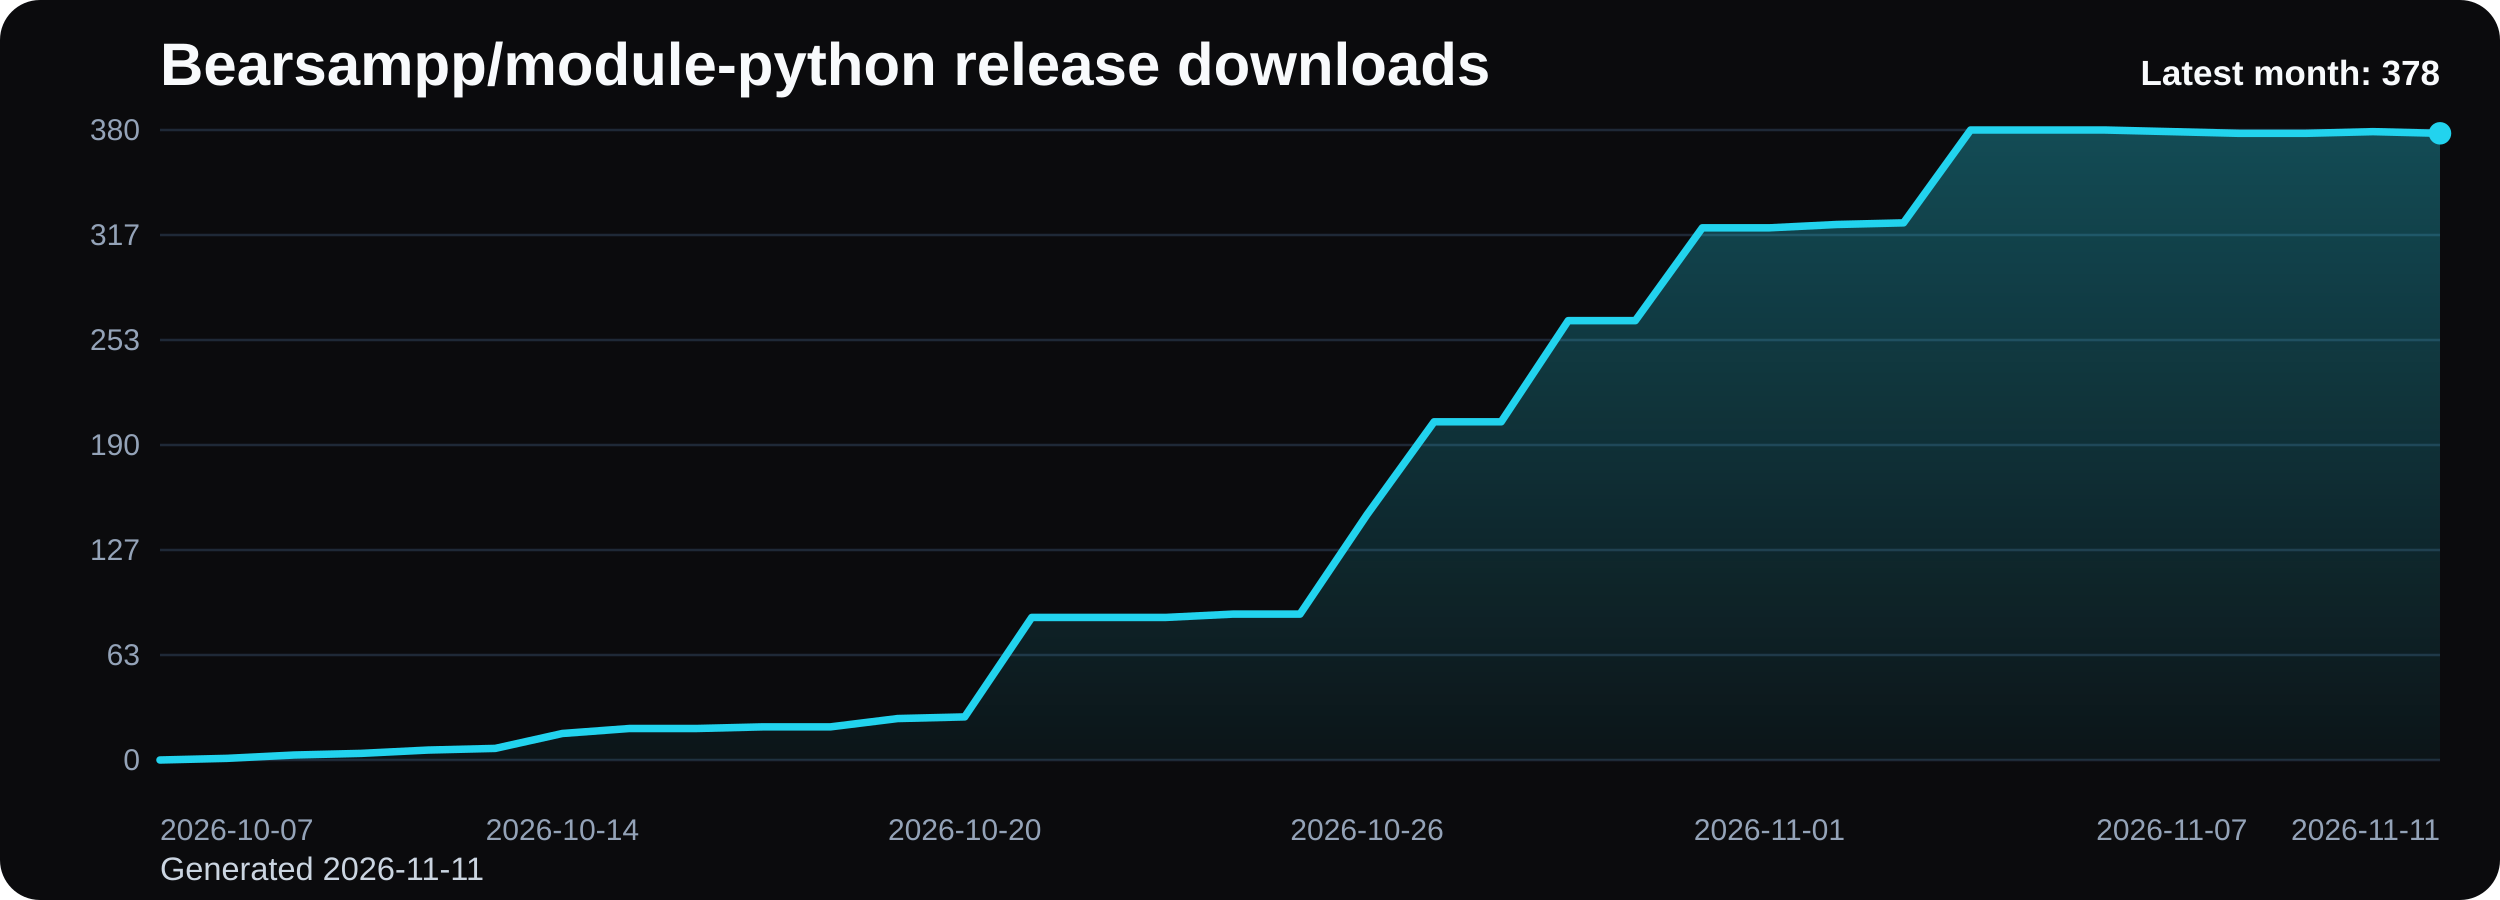
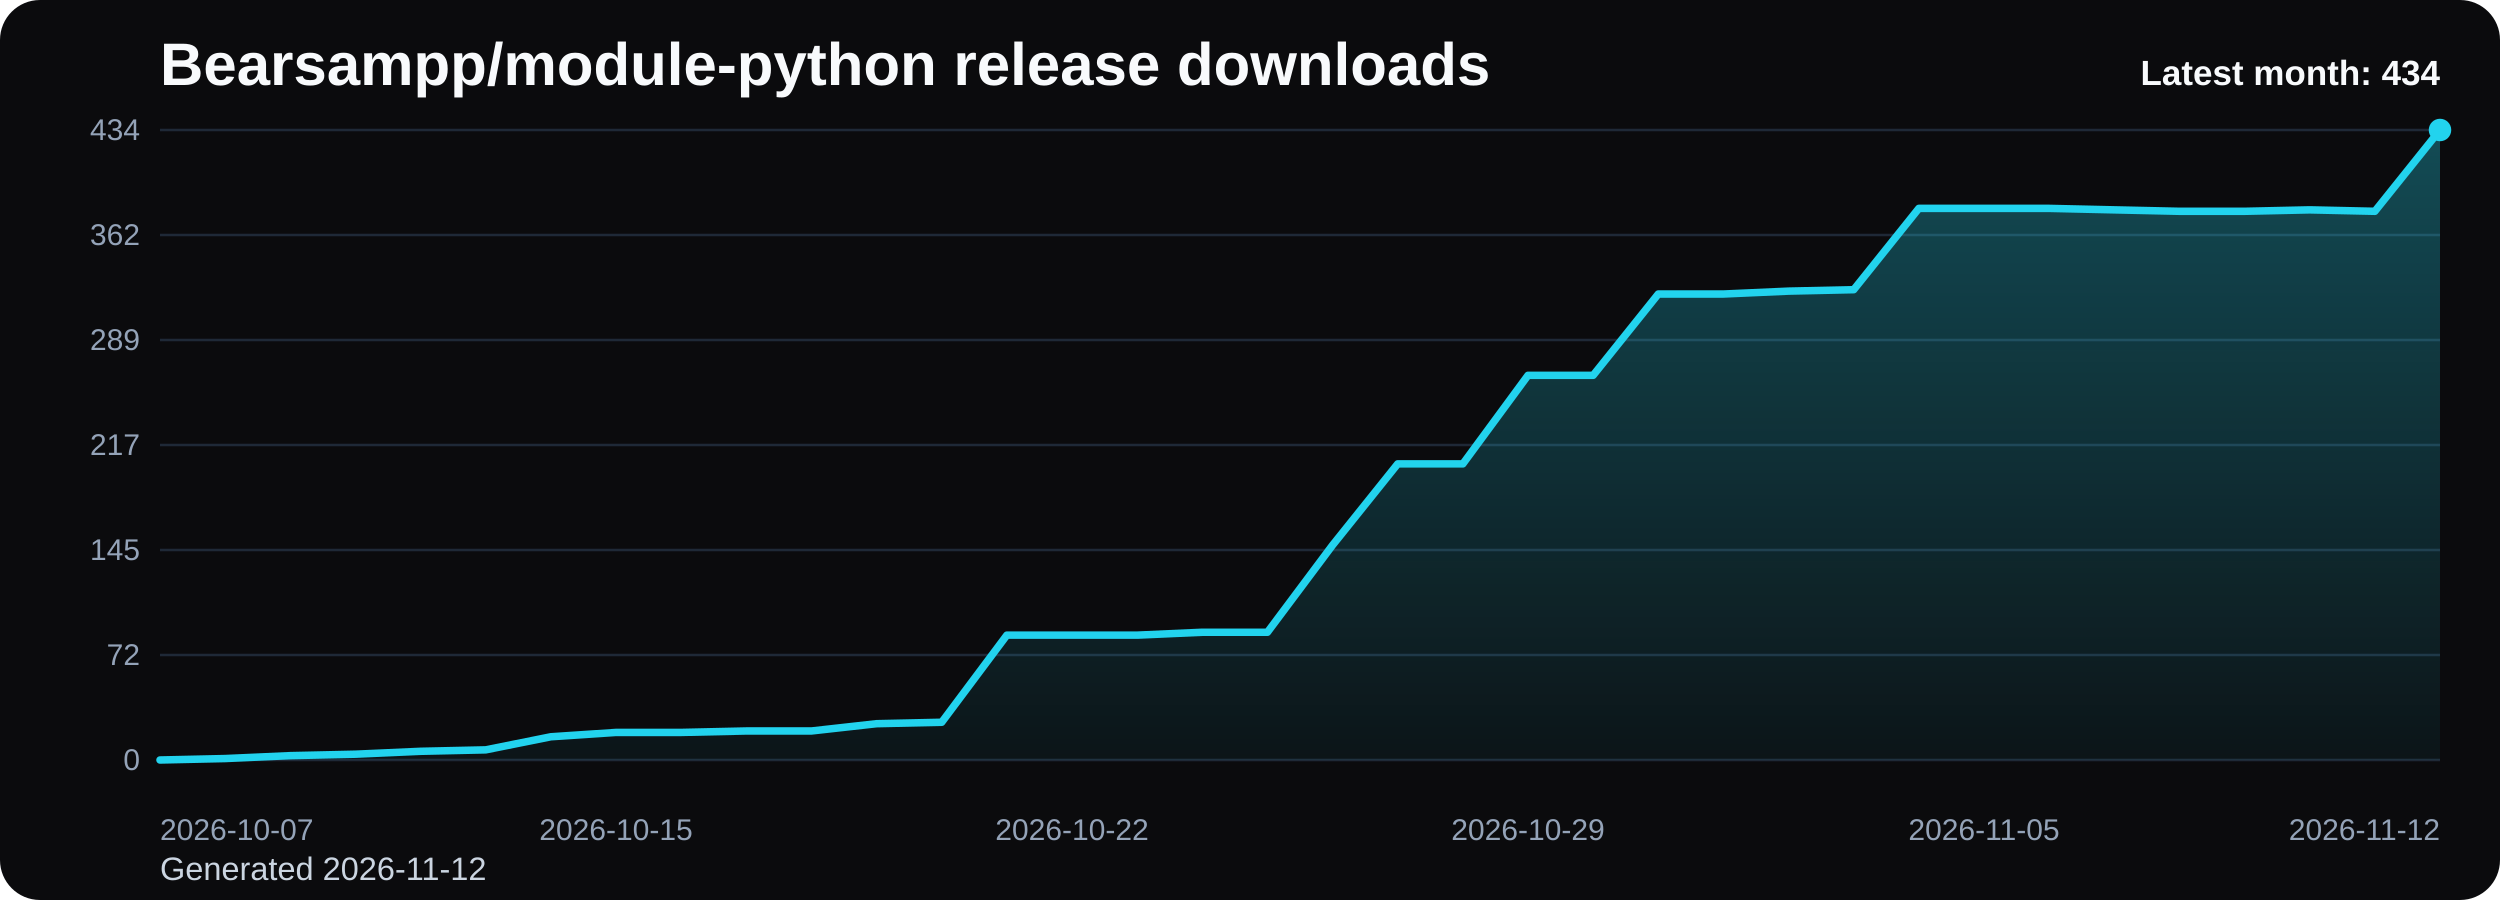
<svg xmlns="http://www.w3.org/2000/svg" viewBox="0 0 1000 360" role="img" aria-label="Bearsampp/module-python release downloads chart">
  <defs>
    <linearGradient id="fill-monthly-black" x1="0" y1="0" x2="0" y2="1">
      <stop offset="0%" stop-color="#22d3ee" stop-opacity="0.32" />
      <stop offset="100%" stop-color="#22d3ee" stop-opacity="0.05" />
    </linearGradient>
    <style>
      .bg { fill: #0b0b0d; }
      .title { font: 700 24px Arial, sans-serif; fill: #f8fafc; }
      .sub { font: 400 13px Arial, sans-serif; fill: #cbd5e1; }
      .grid { stroke: #1f2937; stroke-width: 1; }
      .axis { font: 400 12px Arial, sans-serif; fill: #94a3b8; }
      .line { fill: none; stroke: #22d3ee; stroke-width: 3; stroke-linecap: round; stroke-linejoin: round; }
      .dot { fill: #22d3ee; }
      .value { font: 600 11px Arial, sans-serif; fill: #cbd5e1; }
      .latest { font: 700 14px Arial, sans-serif; fill: #f8fafc; }
    </style>
  </defs>
  <rect class="bg" x="0" y="0" width="1000" height="360" rx="16" />
  <text class="title" x="64" y="34">Bearsampp/module-python release downloads</text>
-   <text class="sub" x="64" y="352">Generated 2026-11-11</text>
+   <text class="sub" x="64" y="352">Generated 2026-11-12</text>
  <line x1="64" y1="52.00" x2="976" y2="52.00" class="grid" />
-   <text x="56" y="56.00" text-anchor="end" class="axis">380</text>
+   <text x="56" y="56.00" text-anchor="end" class="axis">434</text>
  <line x1="64" y1="94.00" x2="976" y2="94.00" class="grid" />
-   <text x="56" y="98.00" text-anchor="end" class="axis">317</text>
+   <text x="56" y="98.00" text-anchor="end" class="axis">362</text>
  <line x1="64" y1="136.00" x2="976" y2="136.00" class="grid" />
-   <text x="56" y="140.00" text-anchor="end" class="axis">253</text>
+   <text x="56" y="140.00" text-anchor="end" class="axis">289</text>
  <line x1="64" y1="178.00" x2="976" y2="178.00" class="grid" />
-   <text x="56" y="182.00" text-anchor="end" class="axis">190</text>
+   <text x="56" y="182.00" text-anchor="end" class="axis">217</text>
  <line x1="64" y1="220.00" x2="976" y2="220.00" class="grid" />
-   <text x="56" y="224.00" text-anchor="end" class="axis">127</text>
+   <text x="56" y="224.00" text-anchor="end" class="axis">145</text>
  <line x1="64" y1="262.00" x2="976" y2="262.00" class="grid" />
-   <text x="56" y="266.00" text-anchor="end" class="axis">63</text>
+   <text x="56" y="266.00" text-anchor="end" class="axis">72</text>
  <line x1="64" y1="304.00" x2="976" y2="304.00" class="grid" />
  <text x="56" y="308.00" text-anchor="end" class="axis">0</text>
-   <path d="M 64.00 304 L 64.00 304.00 L 90.82 303.34 L 117.65 302.01 L 144.47 301.35 L 171.29 300.02 L 198.12 299.36 L 224.94 293.39 L 251.76 291.40 L 278.59 291.40 L 305.41 290.74 L 332.24 290.74 L 359.06 287.42 L 385.88 286.76 L 412.71 246.97 L 439.53 246.97 L 466.35 246.97 L 493.18 245.64 L 520.00 245.64 L 546.82 205.85 L 573.65 168.72 L 600.47 168.72 L 627.29 128.26 L 654.12 128.26 L 680.94 91.13 L 707.76 91.13 L 734.59 89.80 L 761.41 89.14 L 788.24 52.00 L 815.06 52.00 L 841.88 52.00 L 868.71 52.66 L 895.53 53.33 L 922.35 53.33 L 949.18 52.66 L 976.00 53.33 L 976.00 304 Z" fill="url(#fill-monthly-black)" />
-   <polyline class="line" points="64.00,304.00 90.82,303.34 117.65,302.01 144.47,301.35 171.29,300.02 198.12,299.36 224.94,293.39 251.76,291.40 278.59,291.40 305.41,290.74 332.24,290.74 359.06,287.42 385.88,286.76 412.71,246.97 439.53,246.97 466.35,246.97 493.18,245.64 520.00,245.64 546.82,205.85 573.65,168.72 600.47,168.72 627.29,128.26 654.12,128.26 680.94,91.13 707.76,91.13 734.59,89.80 761.41,89.14 788.24,52.00 815.06,52.00 841.88,52.00 868.71,52.66 895.53,53.33 922.35,53.33 949.18,52.66 976.00,53.33" />
-   <circle class="dot" cx="976.00" cy="53.33" r="4.5" />
+   <path d="M 64.00 304 L 64.00 304.00 L 90.06 303.42 L 116.11 302.26 L 142.17 301.68 L 168.23 300.52 L 194.29 299.94 L 220.34 294.71 L 246.40 292.97 L 272.46 292.97 L 298.51 292.39 L 324.57 292.39 L 350.63 289.48 L 376.69 288.90 L 402.74 254.06 L 428.80 254.06 L 454.86 254.06 L 480.91 252.90 L 506.97 252.90 L 533.03 218.06 L 559.09 185.55 L 585.14 185.55 L 611.20 150.13 L 637.26 150.13 L 663.31 117.61 L 689.37 117.61 L 715.43 116.45 L 741.49 115.87 L 767.54 83.35 L 793.60 83.35 L 819.66 83.35 L 845.71 83.94 L 871.77 84.52 L 897.83 84.52 L 923.89 83.94 L 949.94 84.52 L 976.00 52.00 L 976.00 304 Z" fill="url(#fill-monthly-black)" />
+   <polyline class="line" points="64.00,304.00 90.06,303.42 116.11,302.26 142.17,301.68 168.23,300.52 194.29,299.94 220.34,294.71 246.40,292.97 272.46,292.97 298.51,292.39 324.57,292.39 350.63,289.48 376.69,288.90 402.74,254.06 428.80,254.06 454.86,254.06 480.91,252.90 506.97,252.90 533.03,218.06 559.09,185.55 585.14,185.55 611.20,150.13 637.26,150.13 663.31,117.61 689.37,117.61 715.43,116.45 741.49,115.87 767.54,83.35 793.60,83.35 819.66,83.35 845.71,83.94 871.77,84.52 897.83,84.52 923.89,83.94 949.94,84.52 976.00,52.00" />
+   <circle class="dot" cx="976.00" cy="52.00" r="4.5" />
  <text class="axis" x="64.00" y="336" text-anchor="start">2026-10-07</text>
-   <text class="axis" x="224.94" y="336" text-anchor="middle">2026-10-14</text>
-   <text class="axis" x="385.88" y="336" text-anchor="middle">2026-10-20</text>
-   <text class="axis" x="546.82" y="336" text-anchor="middle">2026-10-26</text>
-   <text class="axis" x="707.76" y="336" text-anchor="middle">2026-11-01</text>
-   <text class="axis" x="868.71" y="336" text-anchor="middle">2026-11-07</text>
-   <text class="axis" x="976.00" y="336" text-anchor="end">2026-11-11</text>
-   <text class="latest" x="976" y="34" text-anchor="end">Latest month: 378</text>
+   <text class="axis" x="246.40" y="336" text-anchor="middle">2026-10-15</text>
+   <text class="axis" x="428.80" y="336" text-anchor="middle">2026-10-22</text>
+   <text class="axis" x="611.20" y="336" text-anchor="middle">2026-10-29</text>
+   <text class="axis" x="793.60" y="336" text-anchor="middle">2026-11-05</text>
+   <text class="axis" x="976.00" y="336" text-anchor="end">2026-11-12</text>
+   <text class="latest" x="976" y="34" text-anchor="end">Latest month: 434</text>
</svg>
